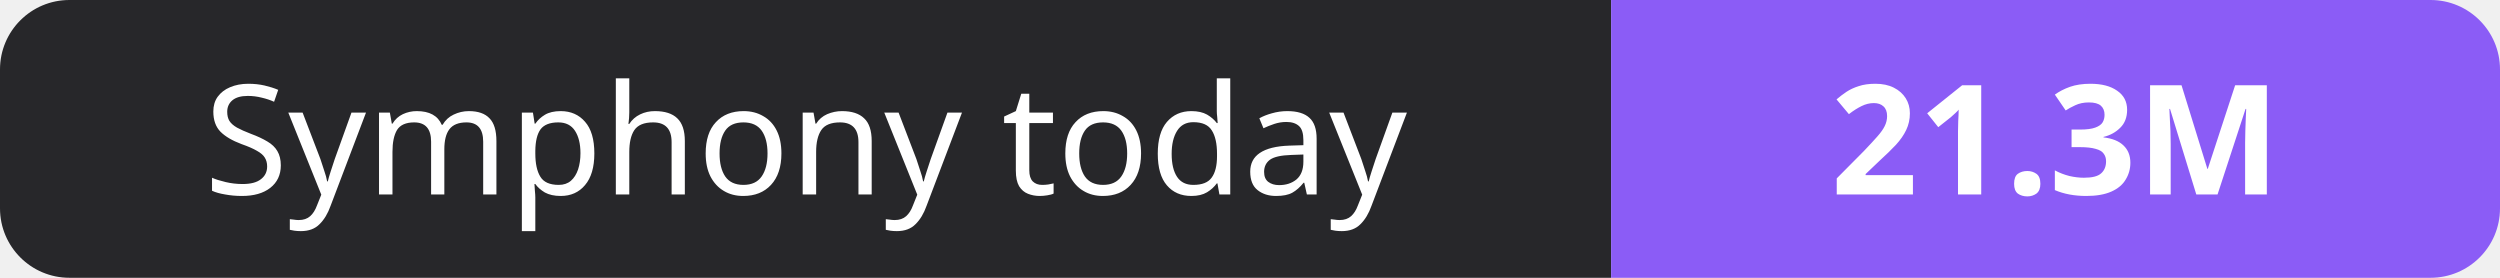
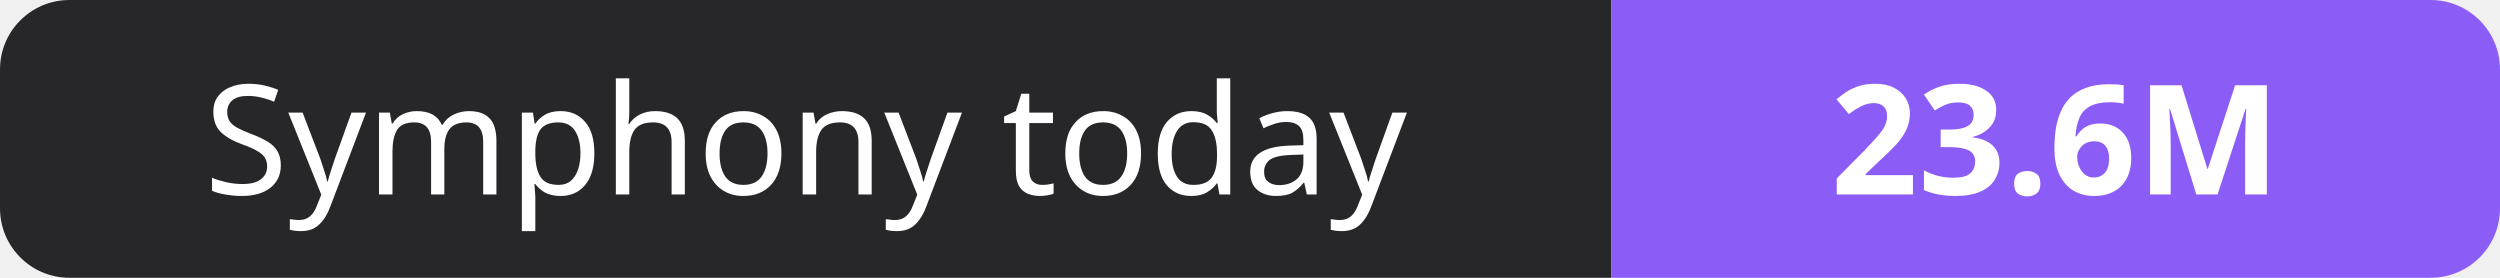
- <svg xmlns="http://www.w3.org/2000/svg" width="180" height="20" role="img" aria-label="Symphony today: 21.3M">
+ <svg xmlns="http://www.w3.org/2000/svg" width="180" height="20" role="img" aria-label="Symphony today: 23.6M">
  <clipPath id="r">
    <rect width="180" height="20" rx="5" fill="#fff" />
  </clipPath>
  <g clip-path="url(#r)">
    <rect width="116" height="20" fill="#27272a" />
    <rect x="116" width="64" height="20" fill="#8b5cf6" />
  </g>
  <g fill="#fff" text-anchor="middle" font-family="Verdana,Geneva,sans-serif" font-size="11">
    <text x="58.0" y="14">Symphony today</text>
-     <text x="148.0" y="14" font-weight="700">21.3M</text>
+     <text x="148.0" y="14" font-weight="700">23.6M</text>
  </g>
</svg>
